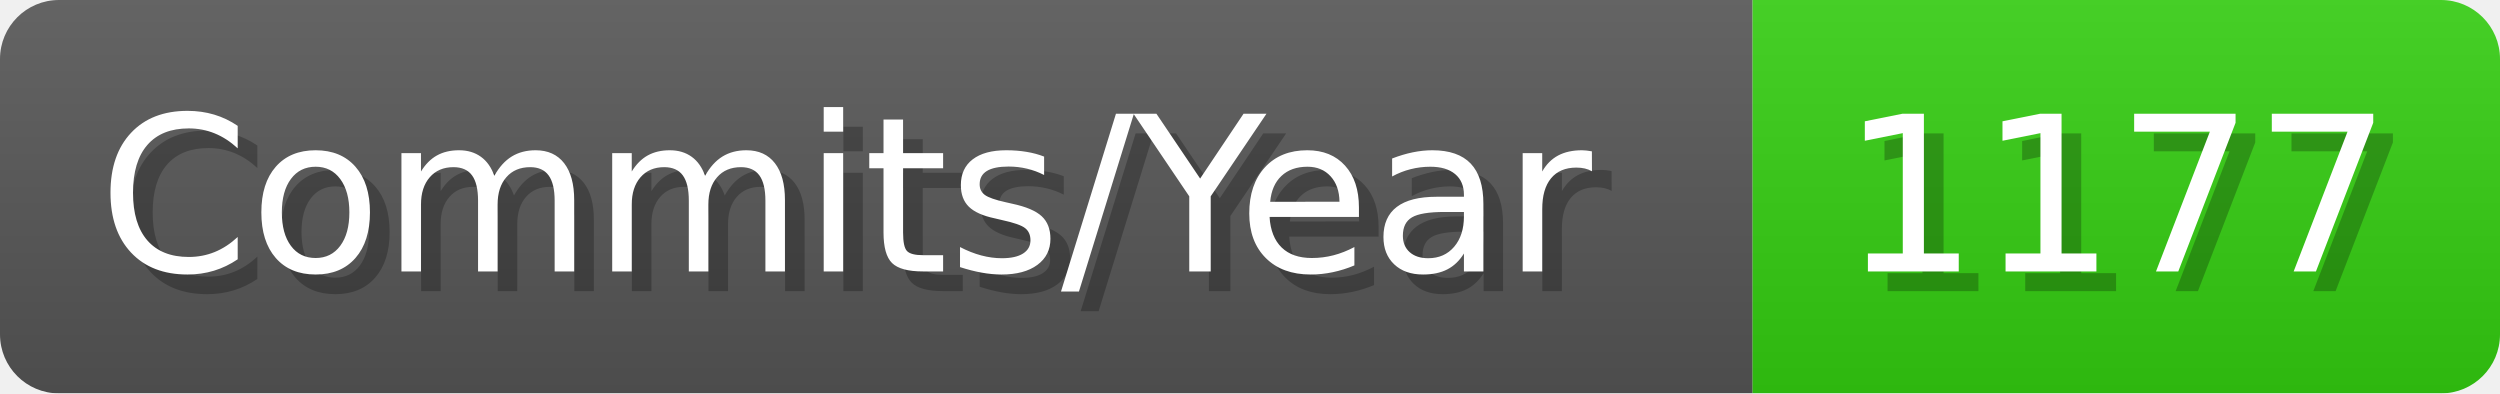
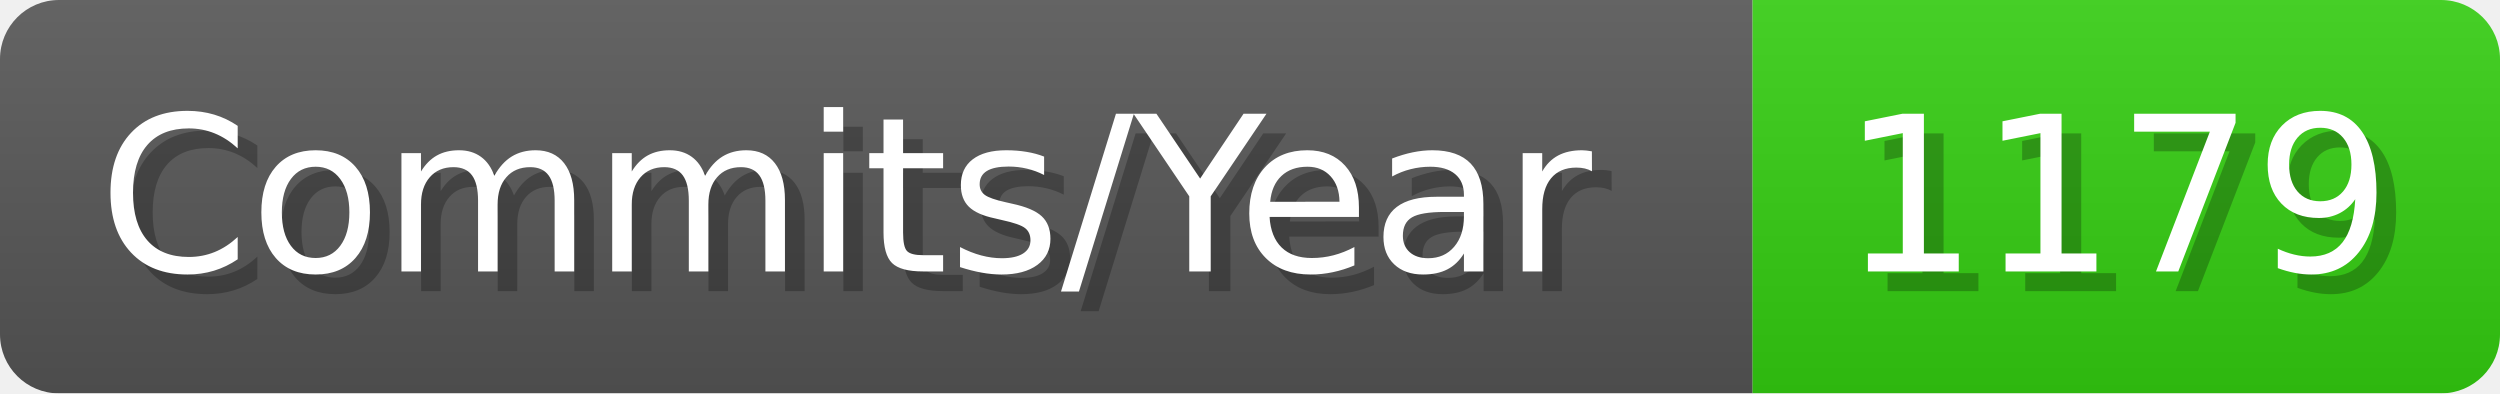
- <svg xmlns="http://www.w3.org/2000/svg" width="127.1" height="20" viewBox="0 0 1271 200" role="img" aria-label="Commits/Year: 1177">
+ <svg xmlns="http://www.w3.org/2000/svg" width="127.1" height="20" viewBox="0 0 1271 200" role="img" aria-label="Commits/Year: 1179">
  <linearGradient id="aUPdi" x2="0" y2="100%">
    <stop offset="0" stop-opacity=".1" stop-color="#EEE" />
    <stop offset="1" stop-opacity=".1" />
  </linearGradient>
  <mask id="WfAiQ">
    <rect width="1271" height="200" rx="30" fill="#FFF" />
  </mask>
  <g mask="url(#WfAiQ)">
    <rect width="891" height="200" fill="#555" />
    <rect width="380" height="200" fill="#3C1" x="891" />
    <rect width="1271" height="200" fill="url(#aUPdi)" />
  </g>
  <g aria-hidden="true" fill="#fff" text-anchor="start" font-family="Verdana,DejaVu Sans,sans-serif" font-size="110">
    <text x="60" y="148" textLength="791" fill="#000" opacity="0.25">Commits/Year</text>
    <text x="50" y="138" textLength="791">Commits/Year</text>
-     <text x="946" y="148" textLength="280" fill="#000" opacity="0.25">1177</text>
-     <text x="936" y="138" textLength="280">1177</text>
+     <text x="946" y="148" textLength="280" fill="#000" opacity="0.25">1179</text>
+     <text x="936" y="138" textLength="280">1179</text>
  </g>
</svg>
